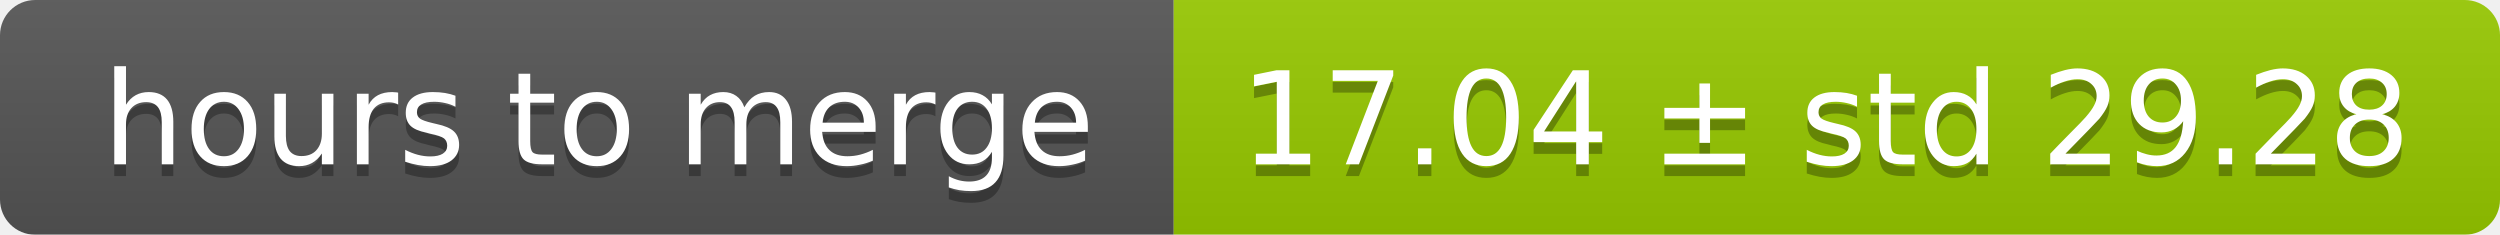
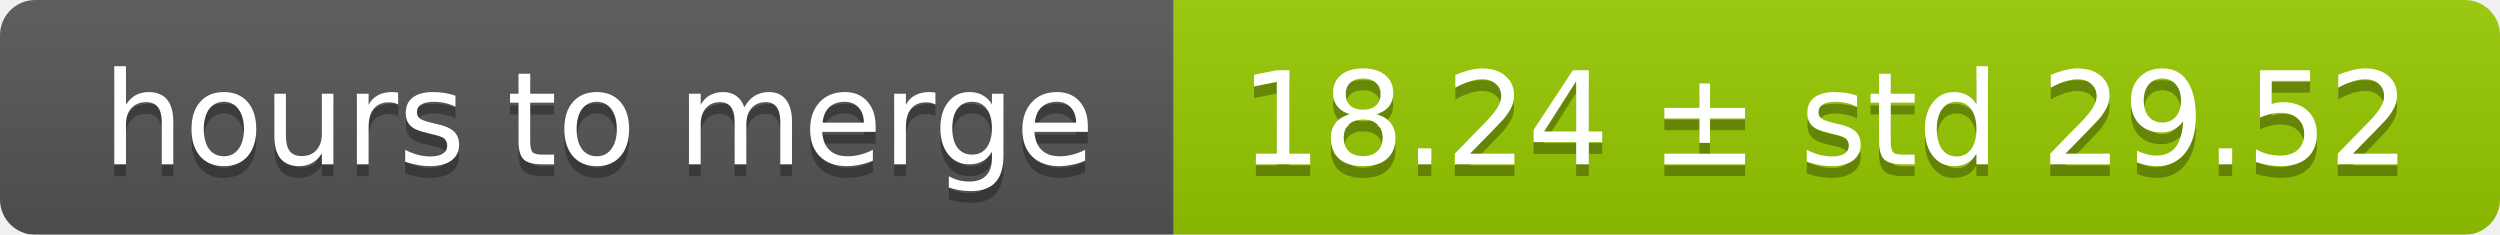
<svg xmlns="http://www.w3.org/2000/svg" width="213" height="20">
  <linearGradient id="smooth" x2="0" y2="100%">
    <stop offset="0" stop-color="#bbb" stop-opacity=".1" />
    <stop offset="1" stop-opacity=".1" />
  </linearGradient>
  <mask id="round">
    <rect width="213" height="20" rx="3" fill="#fff" />
  </mask>
  <g mask="url(#round)">
    <rect width="100" height="20" fill="#555" />
    <rect x="100" width="113" height="20" fill="#97ca00" />
    <rect width="213" height="20" fill="url(#smooth)" />
  </g>
  <g fill="#fff" text-anchor="middle" font-family="DejaVu Sans,Verdana,Geneva,sans-serif" font-size="11">
    <text x="51" y="15" fill="#010101" fill-opacity=".3">hours to merge</text>
    <text x="51" y="14">hours to merge</text>
-     <text x="155.5" y="15" fill="#010101" fill-opacity=".3">17.04 ± std 29.28</text>
-     <text x="155.5" y="14">17.04 ± std 29.28</text>
+     <text x="155.5" y="15" fill="#010101" fill-opacity=".3">18.24 ± std 29.52</text>
+     <text x="155.5" y="14">18.24 ± std 29.52</text>
  </g>
</svg>
